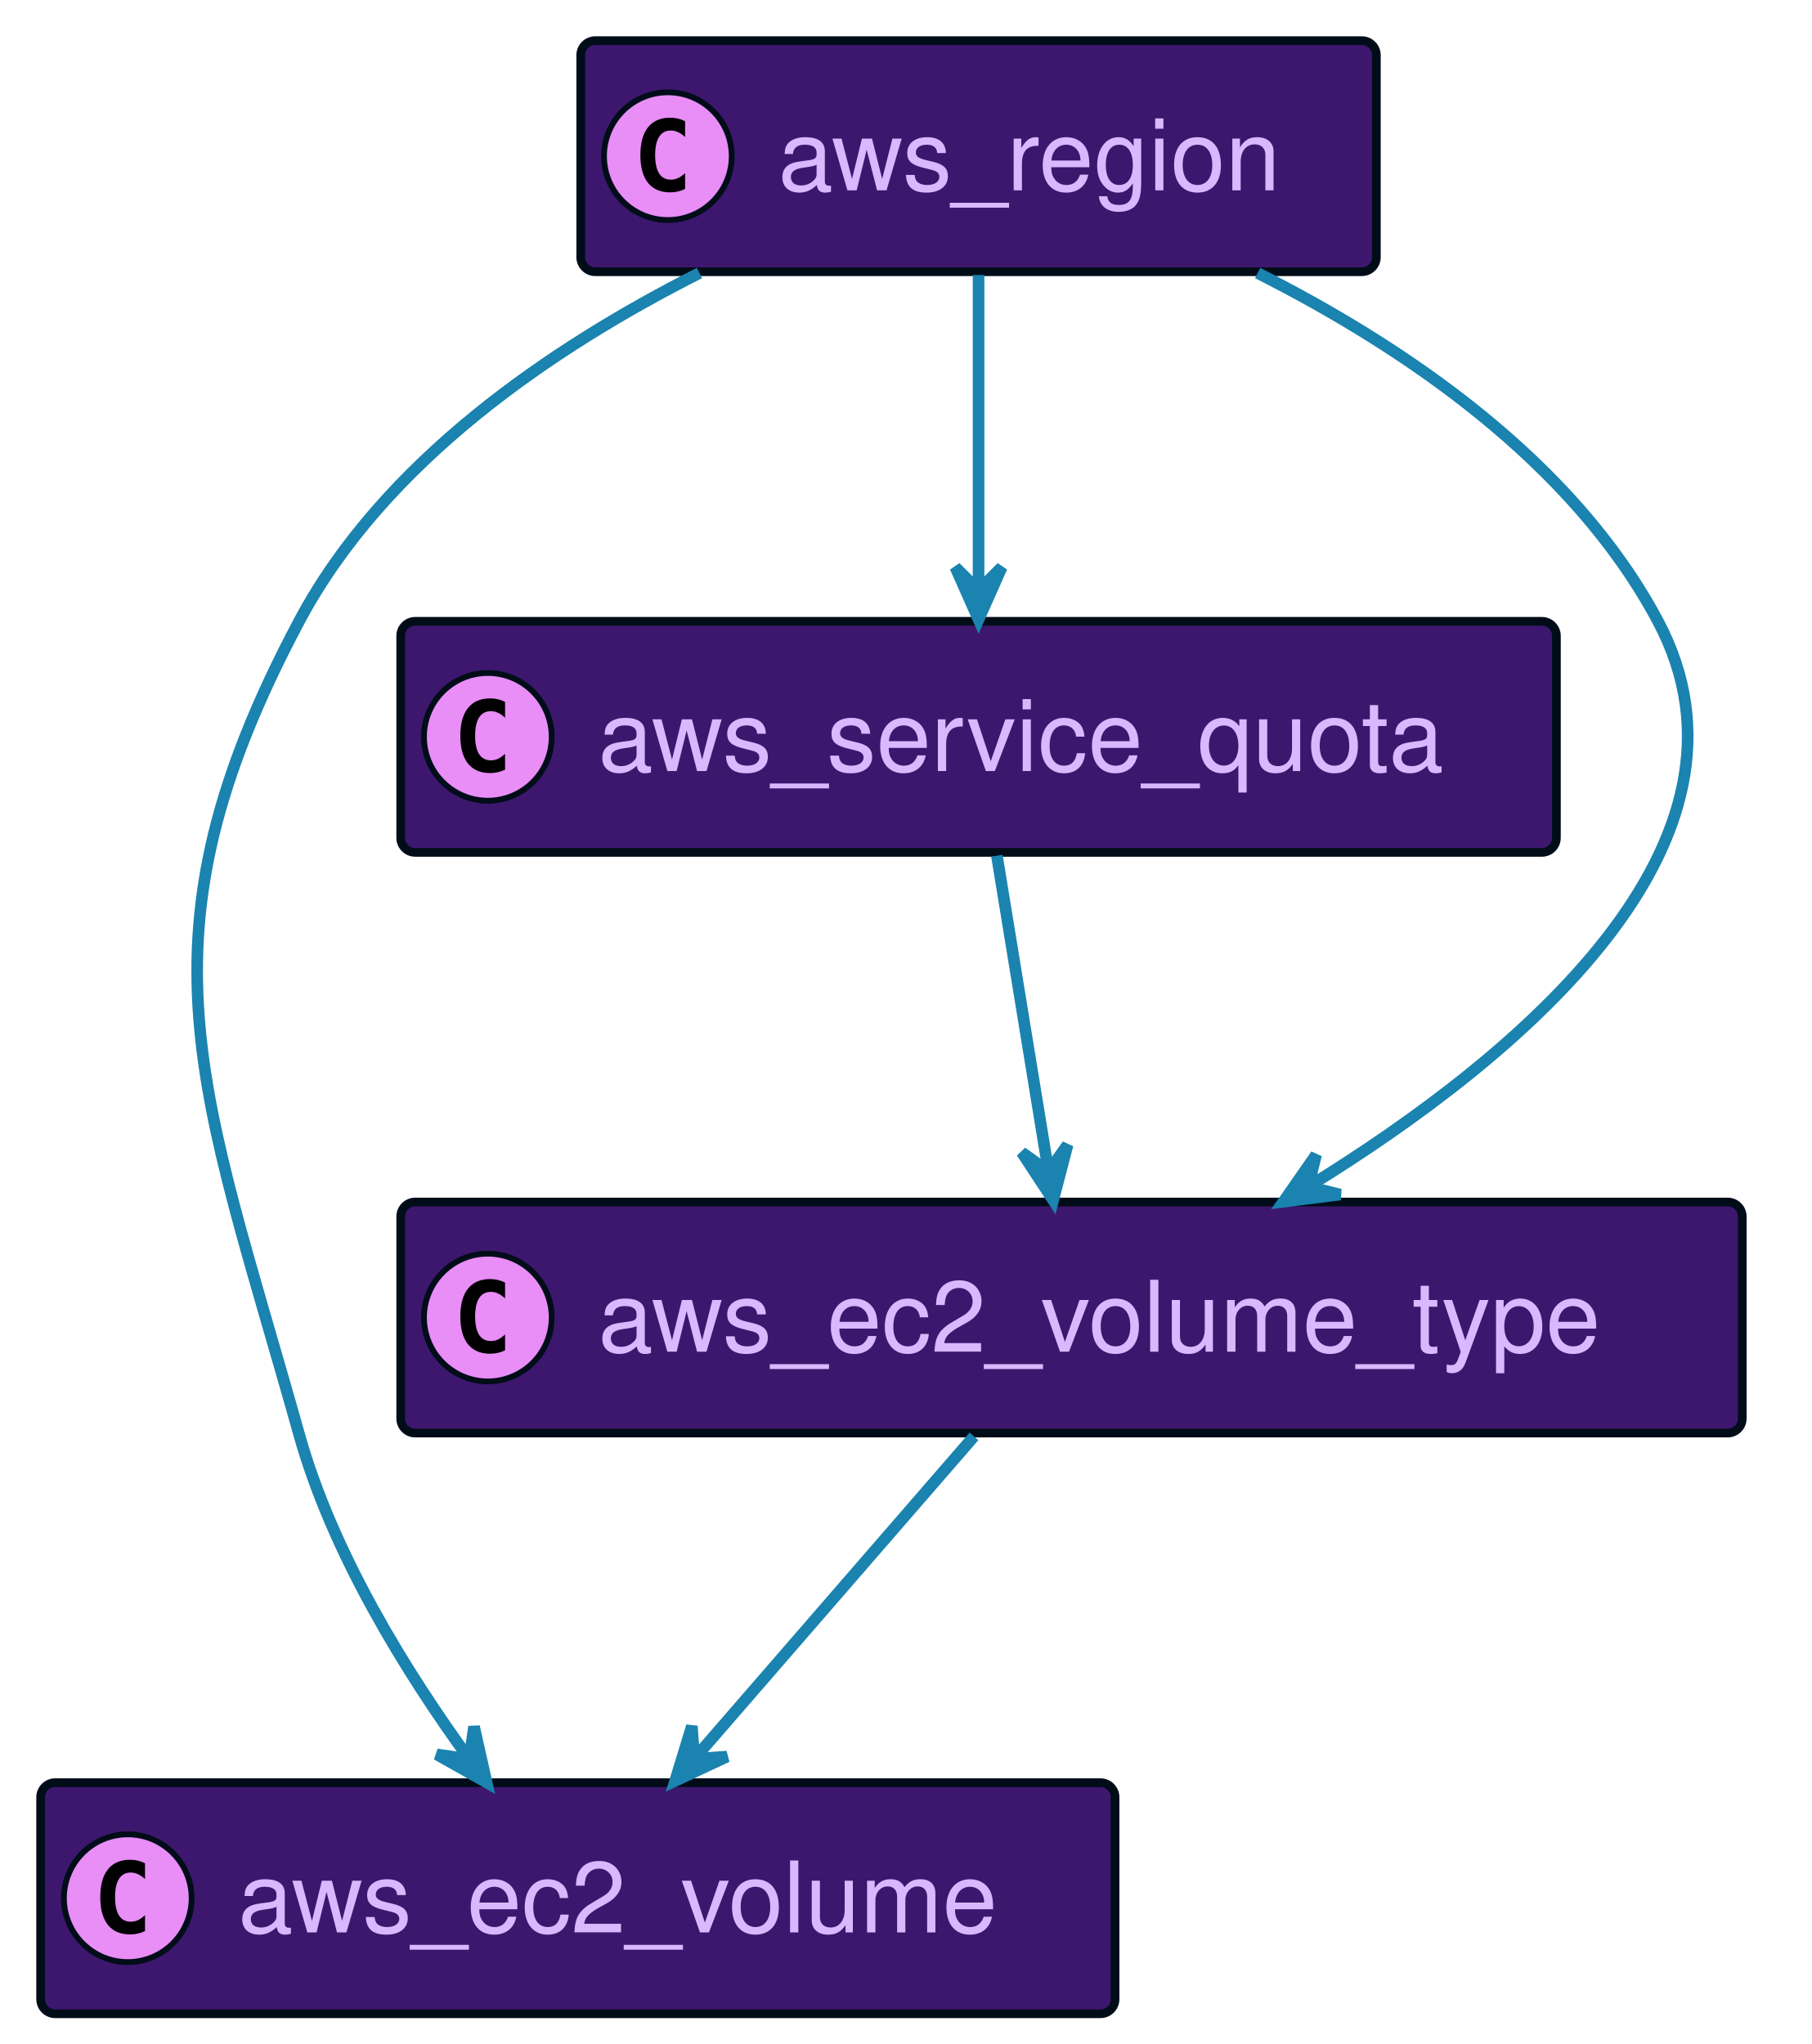
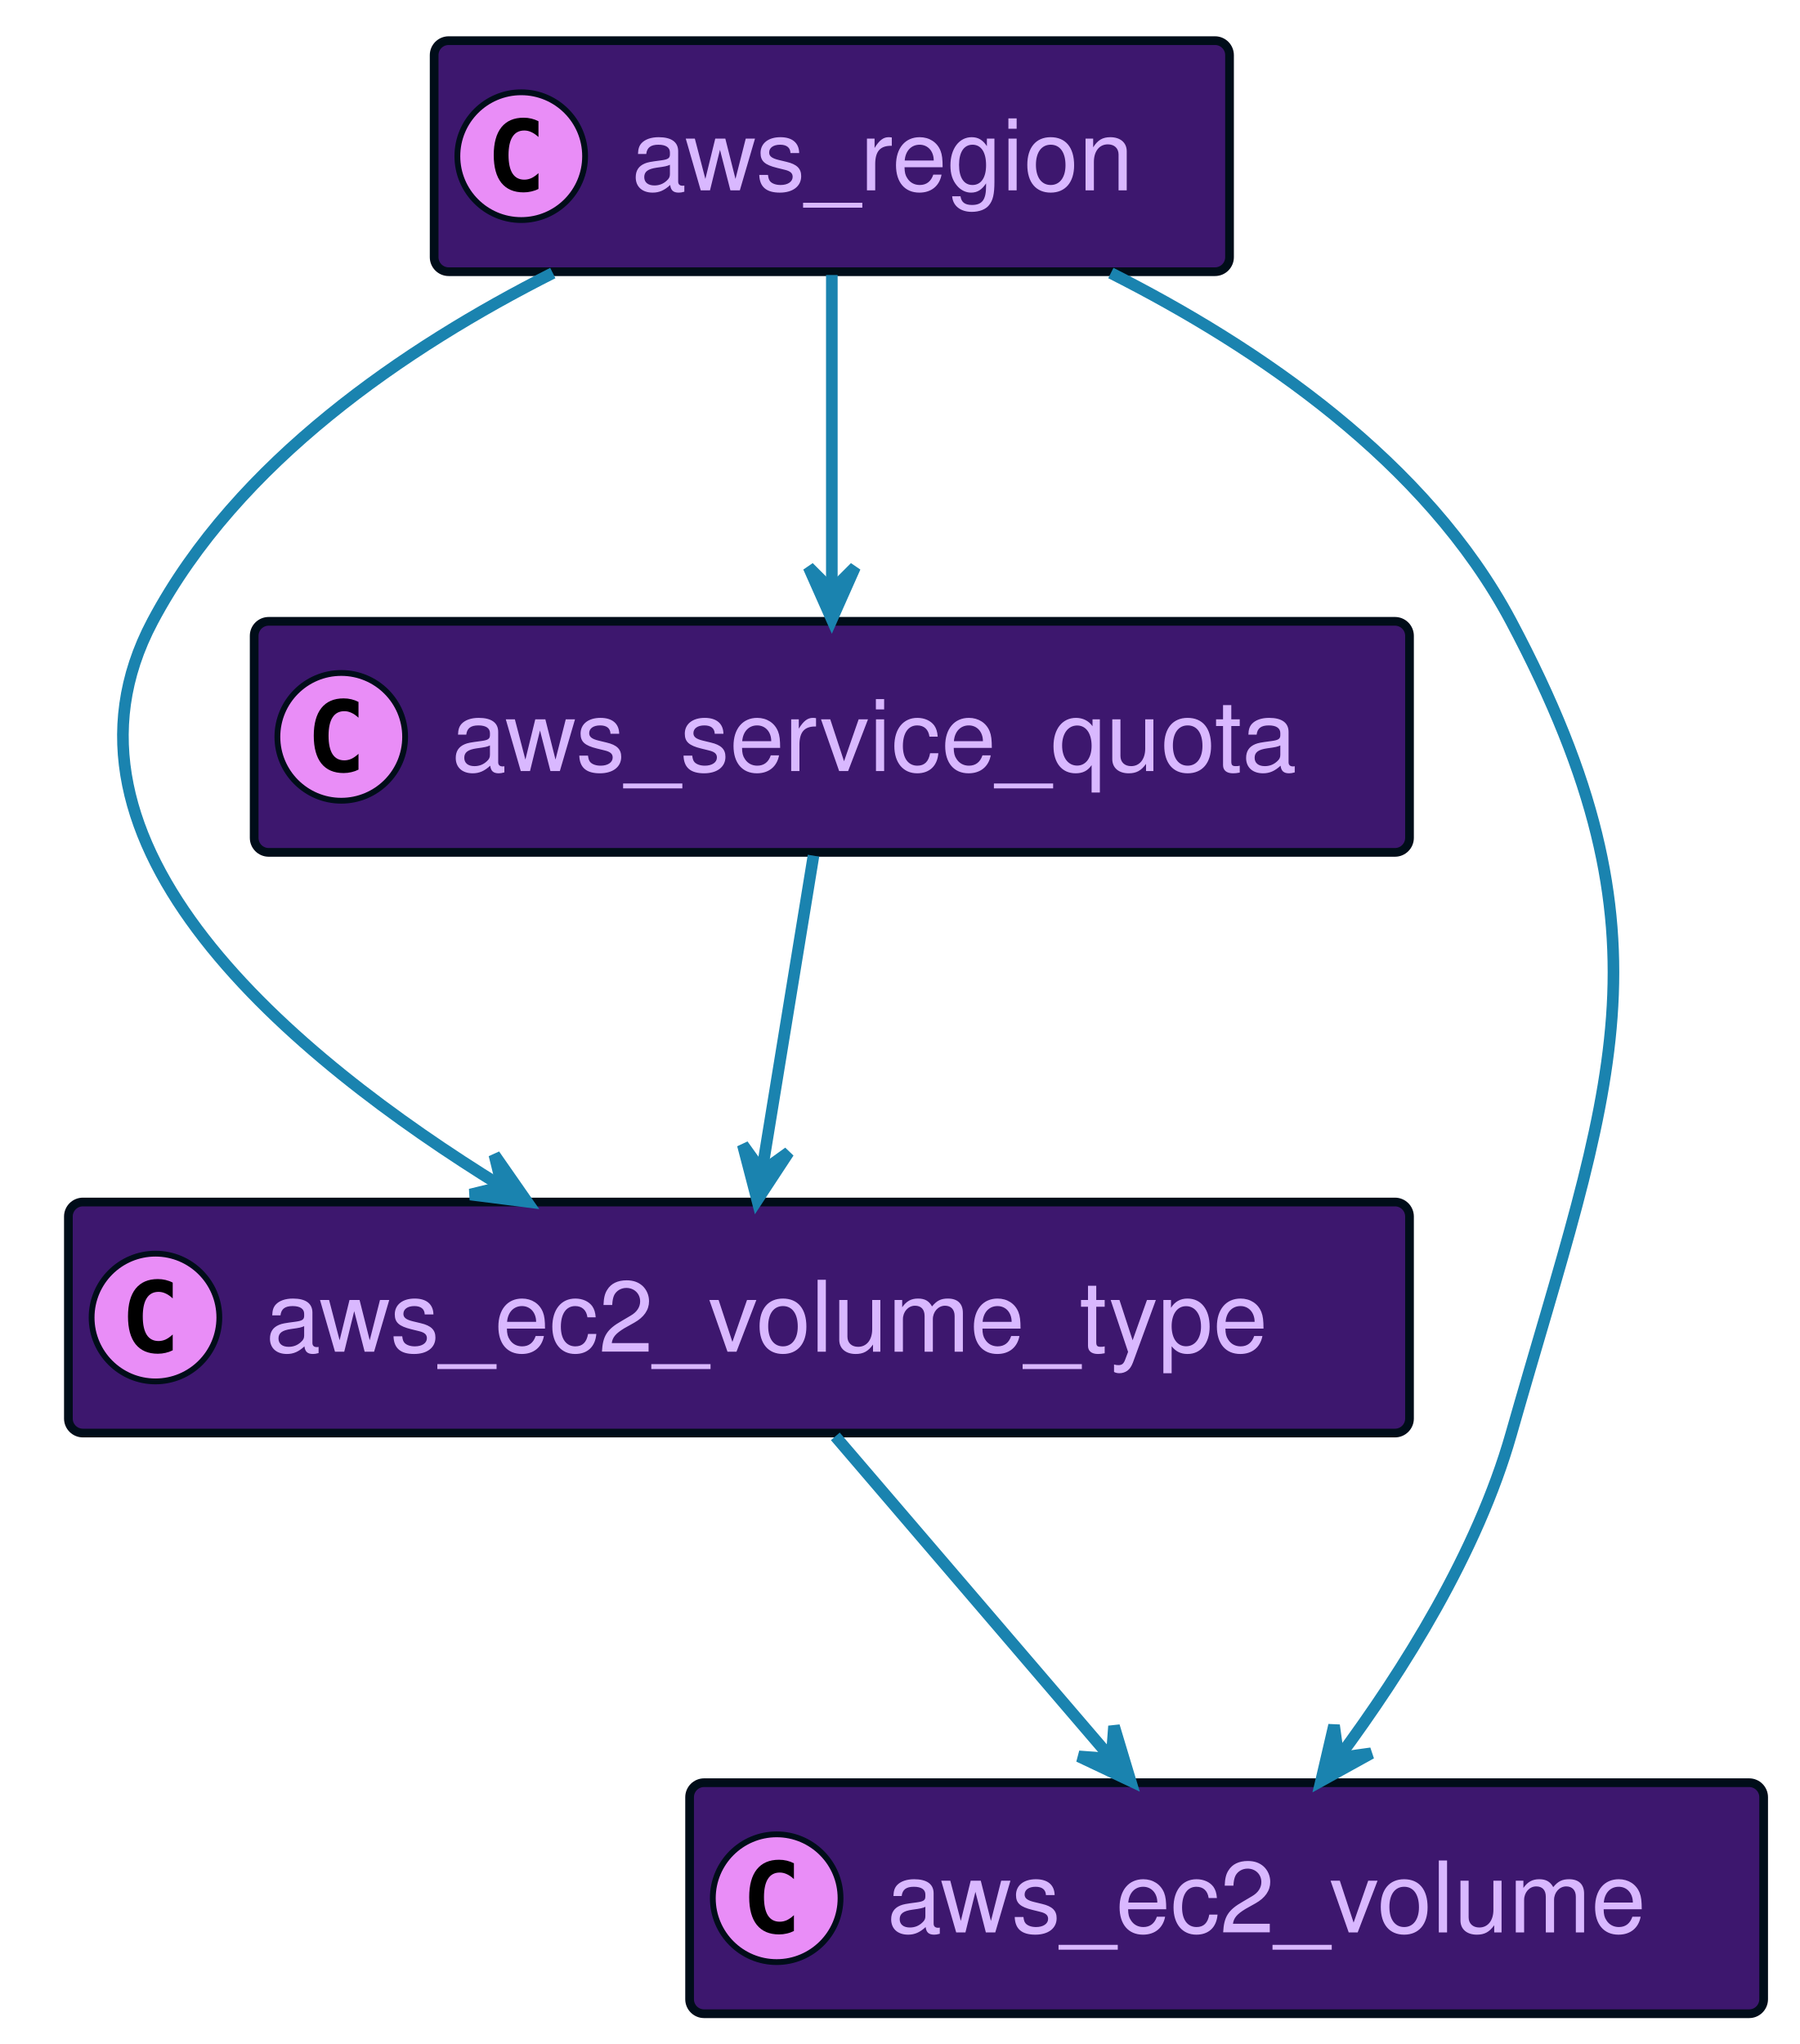
- <svg xmlns="http://www.w3.org/2000/svg" xmlns:xlink="http://www.w3.org/1999/xlink" width="312" height="352" preserveAspectRatio="none" style="width:312px;height:352px;background:#00000000">
-   <a xlink:actuate="onRequest" xlink:href="#a" xlink:show="new" xlink:title="#aws_ec2_volume" xlink:type="simple" target="_top">
-     <rect id="a" width="185" height="39.789" x="7" y="307" fill="#3D176E" rx="2.5" ry="2.5" style="stroke:#000d19;stroke-width:1.5" />
-     <circle cx="22" cy="326.894" r="11" fill="#E98DF7" style="stroke:#000d19;stroke-width:1" />
-     <path d="M24.969 332.535q-.578.297-1.219.438-.64.156-1.344.156-2.5 0-3.828-1.64-1.312-1.657-1.312-4.782t1.312-4.781q1.328-1.656 3.828-1.656.703 0 1.344.156.656.156 1.219.453v2.719q-.625-.579-1.219-.844-.594-.281-1.219-.281-1.343 0-2.031 1.078-.688 1.062-.688 3.156 0 2.094.688 3.172.688 1.062 2.031 1.062.625 0 1.219-.265.594-.281 1.219-.86v2.72Z" />
-     <text x="41" y="332.78" fill="#D9B8FF" font-family="Helvetica" font-size="17" textLength="143">aws_ec2_volume</text>
+ <svg xmlns="http://www.w3.org/2000/svg" xmlns:xlink="http://www.w3.org/1999/xlink" width="310" height="352" preserveAspectRatio="none" style="width:310px;height:352px;background:#00000000">
+   <a xlink:actuate="onRequest" xlink:href="#a" xlink:show="new" xlink:title="#aws_region" xlink:type="simple" target="_top">
+     <rect id="a" width="137" height="39.789" x="74.78" y="7" fill="#3D176E" rx="2.5" ry="2.5" style="stroke:#000d19;stroke-width:1.5" />
+     <circle cx="89.78" cy="26.895" r="11" fill="#E98DF7" style="stroke:#000d19;stroke-width:1" />
+     <path d="M92.749 32.535q-.578.297-1.219.438-.64.156-1.344.156-2.5 0-3.828-1.64-1.312-1.657-1.312-4.782t1.312-4.781q1.328-1.656 3.828-1.656.703 0 1.344.156.656.156 1.219.453v2.719q-.625-.578-1.219-.844-.594-.281-1.219-.281-1.344 0-2.031 1.078-.688 1.062-.688 3.156 0 2.094.688 3.172.688 1.062 2.031 1.062.625 0 1.219-.265.594-.281 1.219-.86v2.72Z" />
+     <text x="108.78" y="32.78" fill="#D9B8FF" font-family="Helvetica" font-size="17" textLength="95">aws_region</text>
  </a>
-   <a xlink:actuate="onRequest" xlink:href="#b" xlink:show="new" xlink:title="#aws_service_quota" xlink:type="simple" target="_top">
-     <rect id="b" width="199" height="39.789" x="69" y="107" fill="#3D176E" rx="2.5" ry="2.5" style="stroke:#000d19;stroke-width:1.5" />
-     <circle cx="84" cy="126.894" r="11" fill="#E98DF7" style="stroke:#000d19;stroke-width:1" />
-     <path d="M86.969 132.535q-.578.297-1.219.438-.64.156-1.344.156-2.5 0-3.828-1.64-1.312-1.657-1.312-4.782t1.312-4.781q1.328-1.657 3.828-1.657.703 0 1.344.157.656.156 1.219.453v2.719q-.625-.579-1.219-.844-.594-.281-1.219-.281-1.344 0-2.031 1.078-.688 1.062-.688 3.156 0 2.094.688 3.172.688 1.062 2.031 1.062.625 0 1.219-.265.594-.281 1.219-.86v2.72Z" />
-     <text x="103" y="132.78" fill="#D9B8FF" font-family="Helvetica" font-size="17" textLength="157">aws_service_quota</text>
+   <a xlink:actuate="onRequest" xlink:href="#b" xlink:show="new" xlink:title="#aws_ec2_volume_type" xlink:type="simple" target="_top">
+     <rect id="b" width="231" height="39.789" x="11.78" y="207" fill="#3D176E" rx="2.5" ry="2.5" style="stroke:#000d19;stroke-width:1.5" />
+     <circle cx="26.78" cy="226.894" r="11" fill="#E98DF7" style="stroke:#000d19;stroke-width:1" />
+     <path d="M29.749 232.535q-.578.297-1.219.438-.64.156-1.344.156-2.5 0-3.828-1.64-1.312-1.657-1.312-4.782t1.312-4.781q1.328-1.656 3.828-1.656.703 0 1.344.156.656.156 1.219.453v2.719q-.625-.579-1.219-.844-.594-.281-1.219-.281-1.343 0-2.031 1.078-.688 1.062-.688 3.156 0 2.094.688 3.172.688 1.062 2.031 1.062.625 0 1.219-.265.594-.281 1.219-.86v2.72Z" />
+     <text x="45.78" y="232.78" fill="#D9B8FF" font-family="Helvetica" font-size="17" textLength="189">aws_ec2_volume_type</text>
  </a>
-   <a xlink:actuate="onRequest" xlink:href="#c" xlink:show="new" xlink:title="#aws_ec2_volume_type" xlink:type="simple" target="_top">
-     <rect id="c" width="231" height="39.789" x="69" y="207" fill="#3D176E" rx="2.5" ry="2.5" style="stroke:#000d19;stroke-width:1.5" />
-     <circle cx="84" cy="226.894" r="11" fill="#E98DF7" style="stroke:#000d19;stroke-width:1" />
-     <path d="M86.969 232.535q-.578.297-1.219.438-.64.156-1.344.156-2.5 0-3.828-1.64-1.312-1.657-1.312-4.782t1.312-4.781q1.328-1.656 3.828-1.656.703 0 1.344.156.656.156 1.219.453v2.719q-.625-.579-1.219-.844-.594-.281-1.219-.281-1.344 0-2.031 1.078-.688 1.062-.688 3.156 0 2.094.688 3.172.688 1.062 2.031 1.062.625 0 1.219-.265.594-.281 1.219-.86v2.72Z" />
-     <text x="103" y="232.78" fill="#D9B8FF" font-family="Helvetica" font-size="17" textLength="189">aws_ec2_volume_type</text>
+   <a xlink:actuate="onRequest" xlink:href="#c" xlink:show="new" xlink:title="#aws_service_quota" xlink:type="simple" target="_top">
+     <rect id="c" width="199" height="39.789" x="43.78" y="107" fill="#3D176E" rx="2.5" ry="2.5" style="stroke:#000d19;stroke-width:1.5" />
+     <circle cx="58.78" cy="126.894" r="11" fill="#E98DF7" style="stroke:#000d19;stroke-width:1" />
+     <path d="M61.749 132.535q-.578.297-1.219.438-.64.156-1.344.156-2.5 0-3.828-1.64-1.312-1.657-1.312-4.782t1.312-4.781q1.328-1.657 3.828-1.657.703 0 1.344.157.656.156 1.219.453v2.719q-.625-.579-1.219-.844-.594-.281-1.219-.281-1.343 0-2.031 1.078-.688 1.062-.688 3.156 0 2.094.688 3.172.688 1.062 2.031 1.062.625 0 1.219-.265.594-.281 1.219-.86v2.72Z" />
+     <text x="77.78" y="132.78" fill="#D9B8FF" font-family="Helvetica" font-size="17" textLength="157">aws_service_quota</text>
  </a>
-   <a xlink:actuate="onRequest" xlink:href="#d" xlink:show="new" xlink:title="#aws_region" xlink:type="simple" target="_top">
-     <rect id="d" width="137" height="39.789" x="100" y="7" fill="#3D176E" rx="2.5" ry="2.5" style="stroke:#000d19;stroke-width:1.5" />
-     <circle cx="115" cy="26.895" r="11" fill="#E98DF7" style="stroke:#000d19;stroke-width:1" />
-     <path d="M117.969 32.535q-.578.297-1.219.438-.64.156-1.344.156-2.5 0-3.828-1.64-1.312-1.657-1.312-4.782t1.312-4.781q1.328-1.656 3.828-1.656.703 0 1.344.156.656.156 1.219.453v2.719q-.625-.578-1.219-.844-.594-.281-1.219-.281-1.344 0-2.031 1.078-.688 1.062-.688 3.156 0 2.094.688 3.172.688 1.062 2.031 1.062.625 0 1.219-.265.594-.281 1.219-.86v2.72Z" />
-     <text x="134" y="32.78" fill="#D9B8FF" font-family="Helvetica" font-size="17" textLength="95">aws_region</text>
+   <a xlink:actuate="onRequest" xlink:href="#d" xlink:show="new" xlink:title="#aws_ec2_volume" xlink:type="simple" target="_top">
+     <rect id="d" width="185" height="39.789" x="118.78" y="307" fill="#3D176E" rx="2.5" ry="2.5" style="stroke:#000d19;stroke-width:1.5" />
+     <circle cx="133.78" cy="326.894" r="11" fill="#E98DF7" style="stroke:#000d19;stroke-width:1" />
+     <path d="M136.749 332.535q-.578.297-1.219.438-.64.156-1.344.156-2.5 0-3.828-1.64-1.312-1.657-1.312-4.782t1.312-4.781q1.328-1.656 3.828-1.656.703 0 1.344.156.656.156 1.219.453v2.719q-.625-.579-1.219-.844-.594-.281-1.219-.281-1.344 0-2.031 1.078-.688 1.062-.688 3.156 0 2.094.688 3.172.688 1.062 2.031 1.062.625 0 1.219-.265.594-.281 1.219-.86v2.72Z" />
+     <text x="152.78" y="332.78" fill="#D9B8FF" font-family="Helvetica" font-size="17" textLength="143">aws_ec2_volume</text>
  </a>
-   <path fill="none" d="M171.66 147.36c2.54 15.57 6.13 37.54 8.87 54.3" style="stroke:#1a83af;stroke-width:2" />
-   <path fill="#1A83AF" d="m181.35 206.68 2.484-9.53-3.297 4.596-4.597-3.296 5.41 8.23z" style="stroke:#1a83af;stroke-width:2" />
-   <path fill="none" d="M167.71 247.36c-13.74 15.84-33.22 38.3-47.84 55.16" style="stroke:#1a83af;stroke-width:2" />
-   <path fill="#1A83AF" d="m116.26 306.68 8.92-4.175-5.643.399-.399-5.643-2.878 9.419z" style="stroke:#1a83af;stroke-width:2" />
-   <path fill="none" d="M168.5 47.36v54.3" style="stroke:#1a83af;stroke-width:2" />
-   <path fill="#1A83AF" d="m168.5 106.68 4-9-4 4-4-4 4 9z" style="stroke:#1a83af;stroke-width:2" />
-   <path fill="none" d="M120.44 47.02C95.02 59.86 66.11 79.51 51.5 107c-29.2 54.95-16.78 80.08 0 140 5.73 20.48 18.4 40.93 29.28 55.89" style="stroke:#1a83af;stroke-width:2" />
-   <path fill="#1A83AF" d="m83.79 306.96-2.162-9.609-.822 5.597-5.597-.822 8.581 4.834z" style="stroke:#1a83af;stroke-width:2" />
-   <path fill="none" d="M216.56 47.02c25.42 12.84 54.33 32.49 68.94 59.98 20.28 38.17-23.93 74.98-60.13 97.3" style="stroke:#1a83af;stroke-width:2" />
-   <path fill="#1A83AF" d="m221 206.95 9.77-1.239-5.493-1.35 1.35-5.494L221 206.95z" style="stroke:#1a83af;stroke-width:2" />
+   <path fill="none" d="M95.22 47.02C69.8 59.86 40.89 79.51 26.28 107 6 145.17 50.21 181.98 86.41 204.3" style="stroke:#1a83af;stroke-width:2" />
+   <path fill="#1A83AF" d="m90.78 206.95-5.628-8.083 1.35 5.494-5.493 1.35 9.771 1.239z" style="stroke:#1a83af;stroke-width:2" />
+   <path fill="none" d="M143.28 47.36v54.3" style="stroke:#1a83af;stroke-width:2" />
+   <path fill="#1A83AF" d="m143.28 106.68 4-9-4 4-4-4 4 9z" style="stroke:#1a83af;stroke-width:2" />
+   <path fill="none" d="M191.34 47.02c25.42 12.84 54.33 32.49 68.94 59.98 29.2 54.95 17.05 80.16 0 140-5.82 20.43-18.61 40.74-29.66 55.64" style="stroke:#1a83af;stroke-width:2" />
+   <path fill="#1A83AF" d="m227.55 306.7 8.62-4.765-5.604.777-.778-5.603-2.238 9.591z" style="stroke:#1a83af;stroke-width:2" />
+   <path fill="none" d="M143.88 247.36c13.57 15.84 32.82 38.3 47.27 55.16" style="stroke:#1a83af;stroke-width:2" />
+   <path fill="#1A83AF" d="m194.72 306.68-2.838-9.431-.423 5.64-5.641-.423 8.902 4.214z" style="stroke:#1a83af;stroke-width:2" />
+   <path fill="none" d="M140.12 147.36c-2.54 15.57-6.13 37.54-8.87 54.3" style="stroke:#1a83af;stroke-width:2" />
+   <path fill="#1A83AF" d="m130.43 206.68 5.41-8.23-4.597 3.297-3.297-4.598 2.484 9.531z" style="stroke:#1a83af;stroke-width:2" />
</svg>
